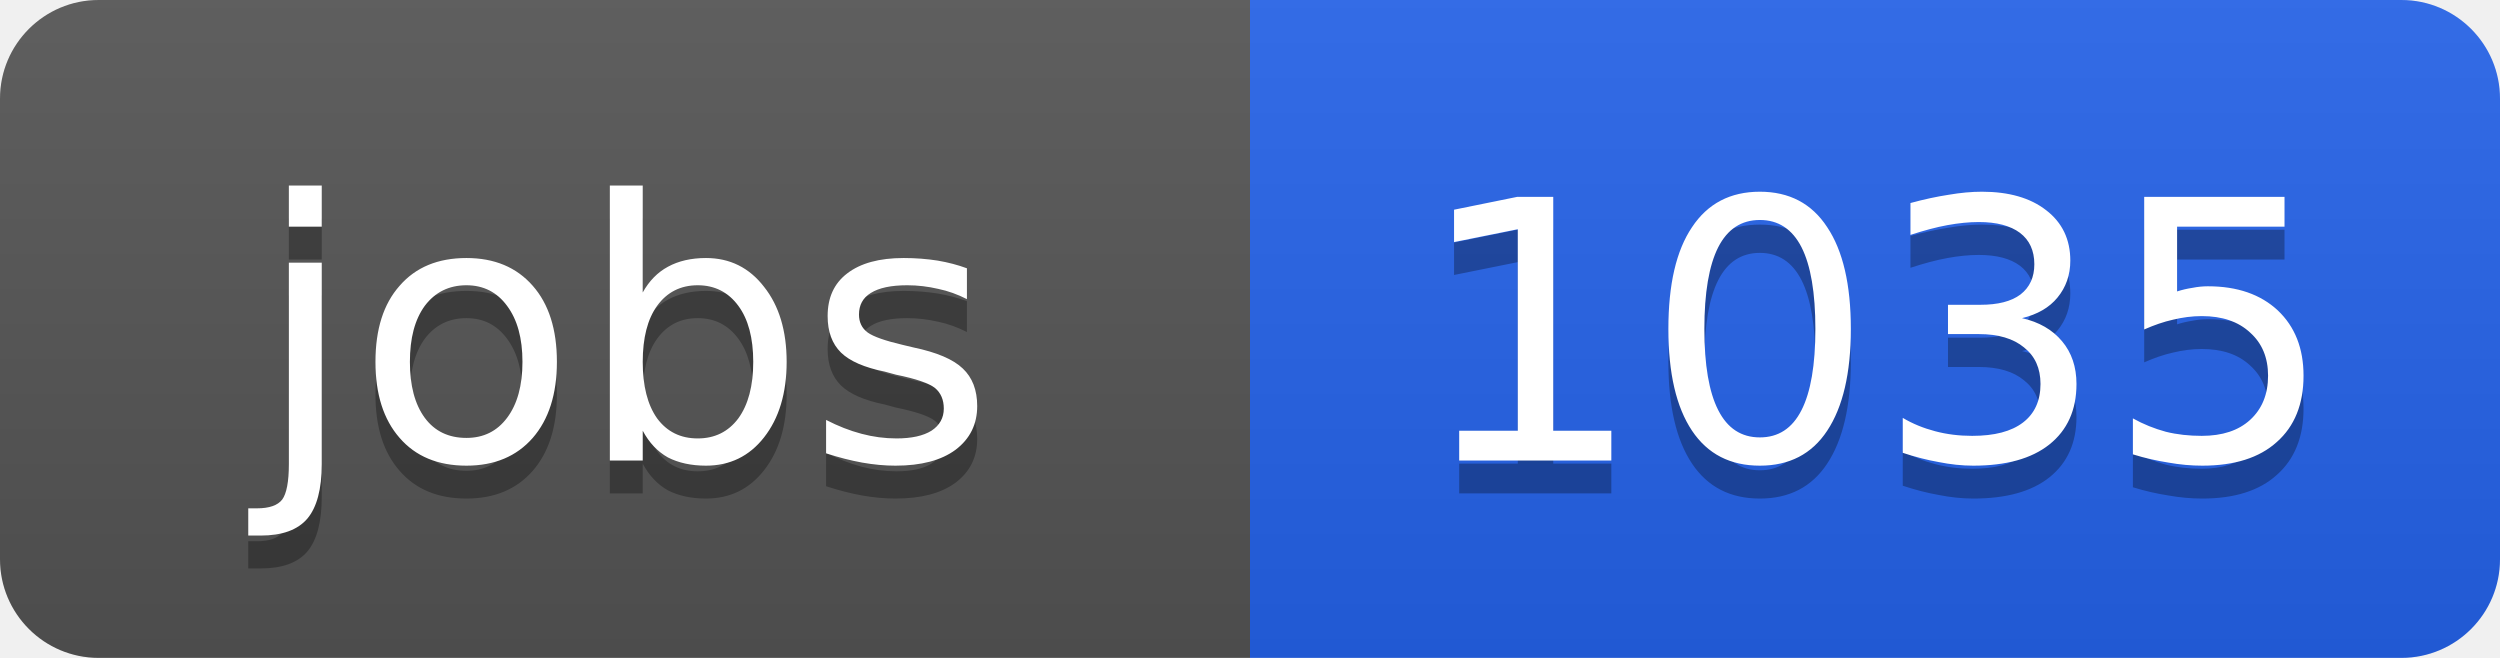
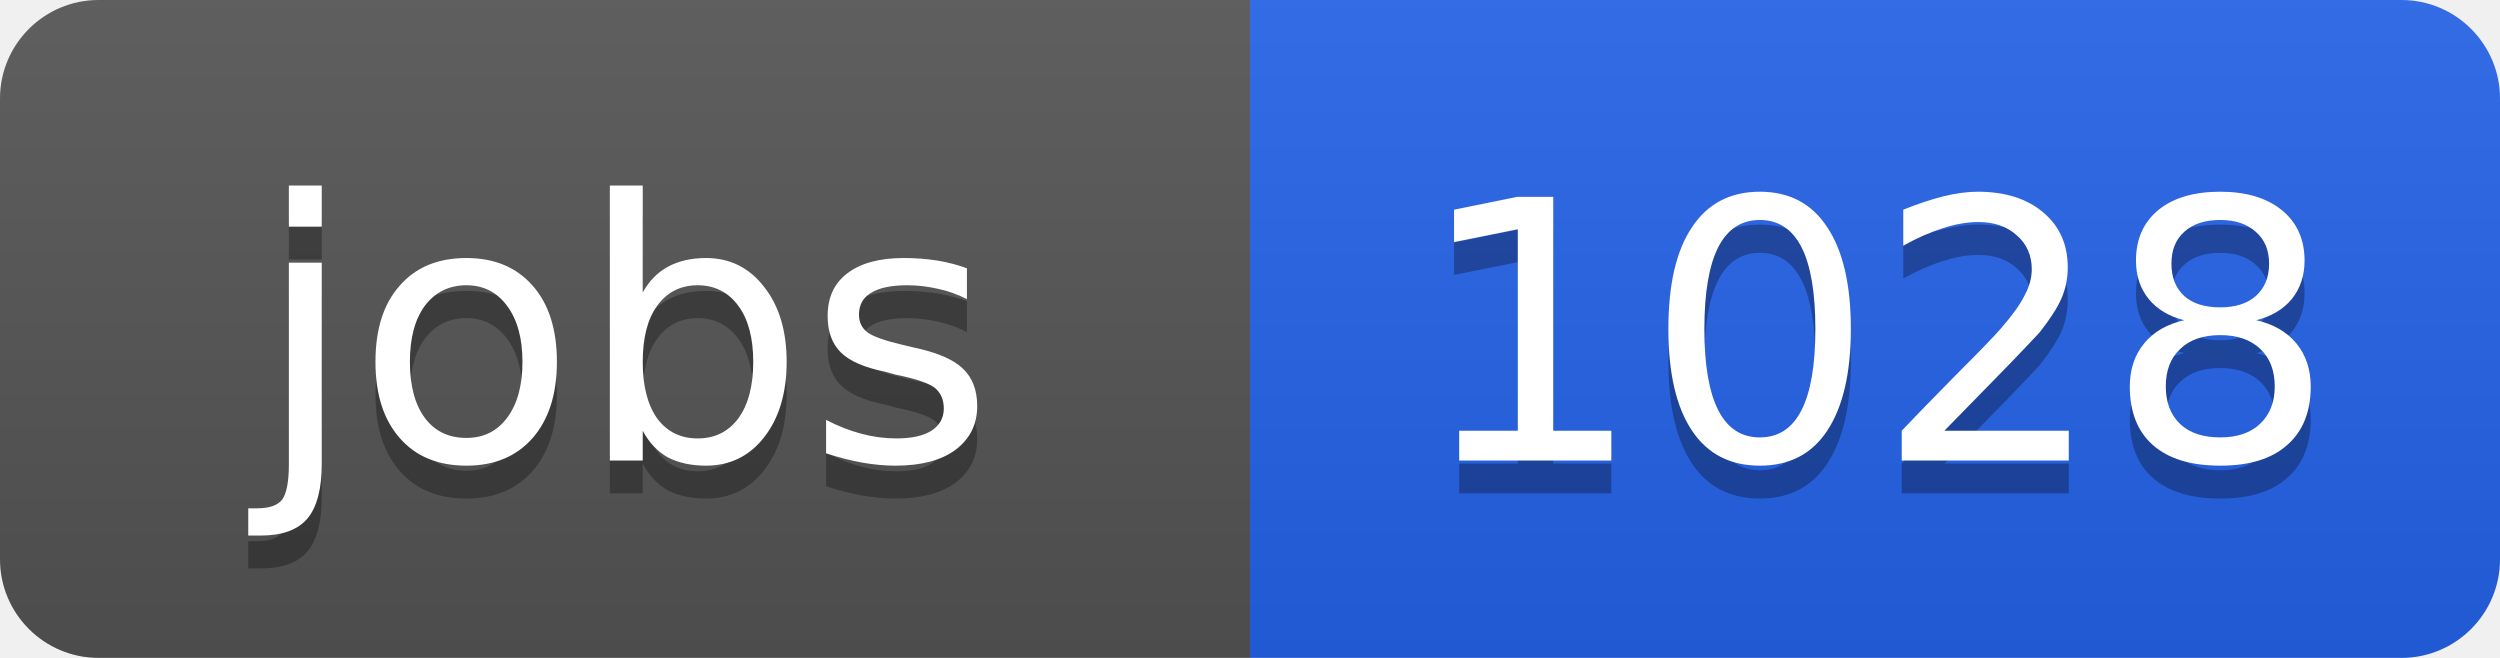
<svg xmlns="http://www.w3.org/2000/svg" width="76" height="20">
  <linearGradient id="b" x2="0" y2="100%">
    <stop offset="0" stop-color="#bbb" stop-opacity=".1" />
    <stop offset="1" stop-opacity=".1" />
  </linearGradient>
  <clipPath id="a">
    <rect width="76" height="20" rx="3" fill="#fff" />
  </clipPath>
  <g clip-path="url(#a)">
    <path fill="#555" d="M0 0h38v20H0z" />
    <path fill="#2563eb" d="M38 0h38v20H38z" />
    <path fill="url(#b)" d="M0 0h76v20H0z" />
  </g>
  <g fill="#fff" text-anchor="middle" font-family="DejaVu Sans,Verdana,Geneva,sans-serif" font-size="11">
    <text x="19" y="15" fill="#010101" fill-opacity=".3">jobs</text>
    <text x="19" y="14">jobs</text>
-     <text x="57" y="15" fill="#010101" fill-opacity=".3">1035</text>
-     <text x="57" y="14">1035</text>
+     <text x="57" y="15" fill="#010101" fill-opacity=".3">1028</text>
+     <text x="57" y="14">1028</text>
  </g>
</svg>
